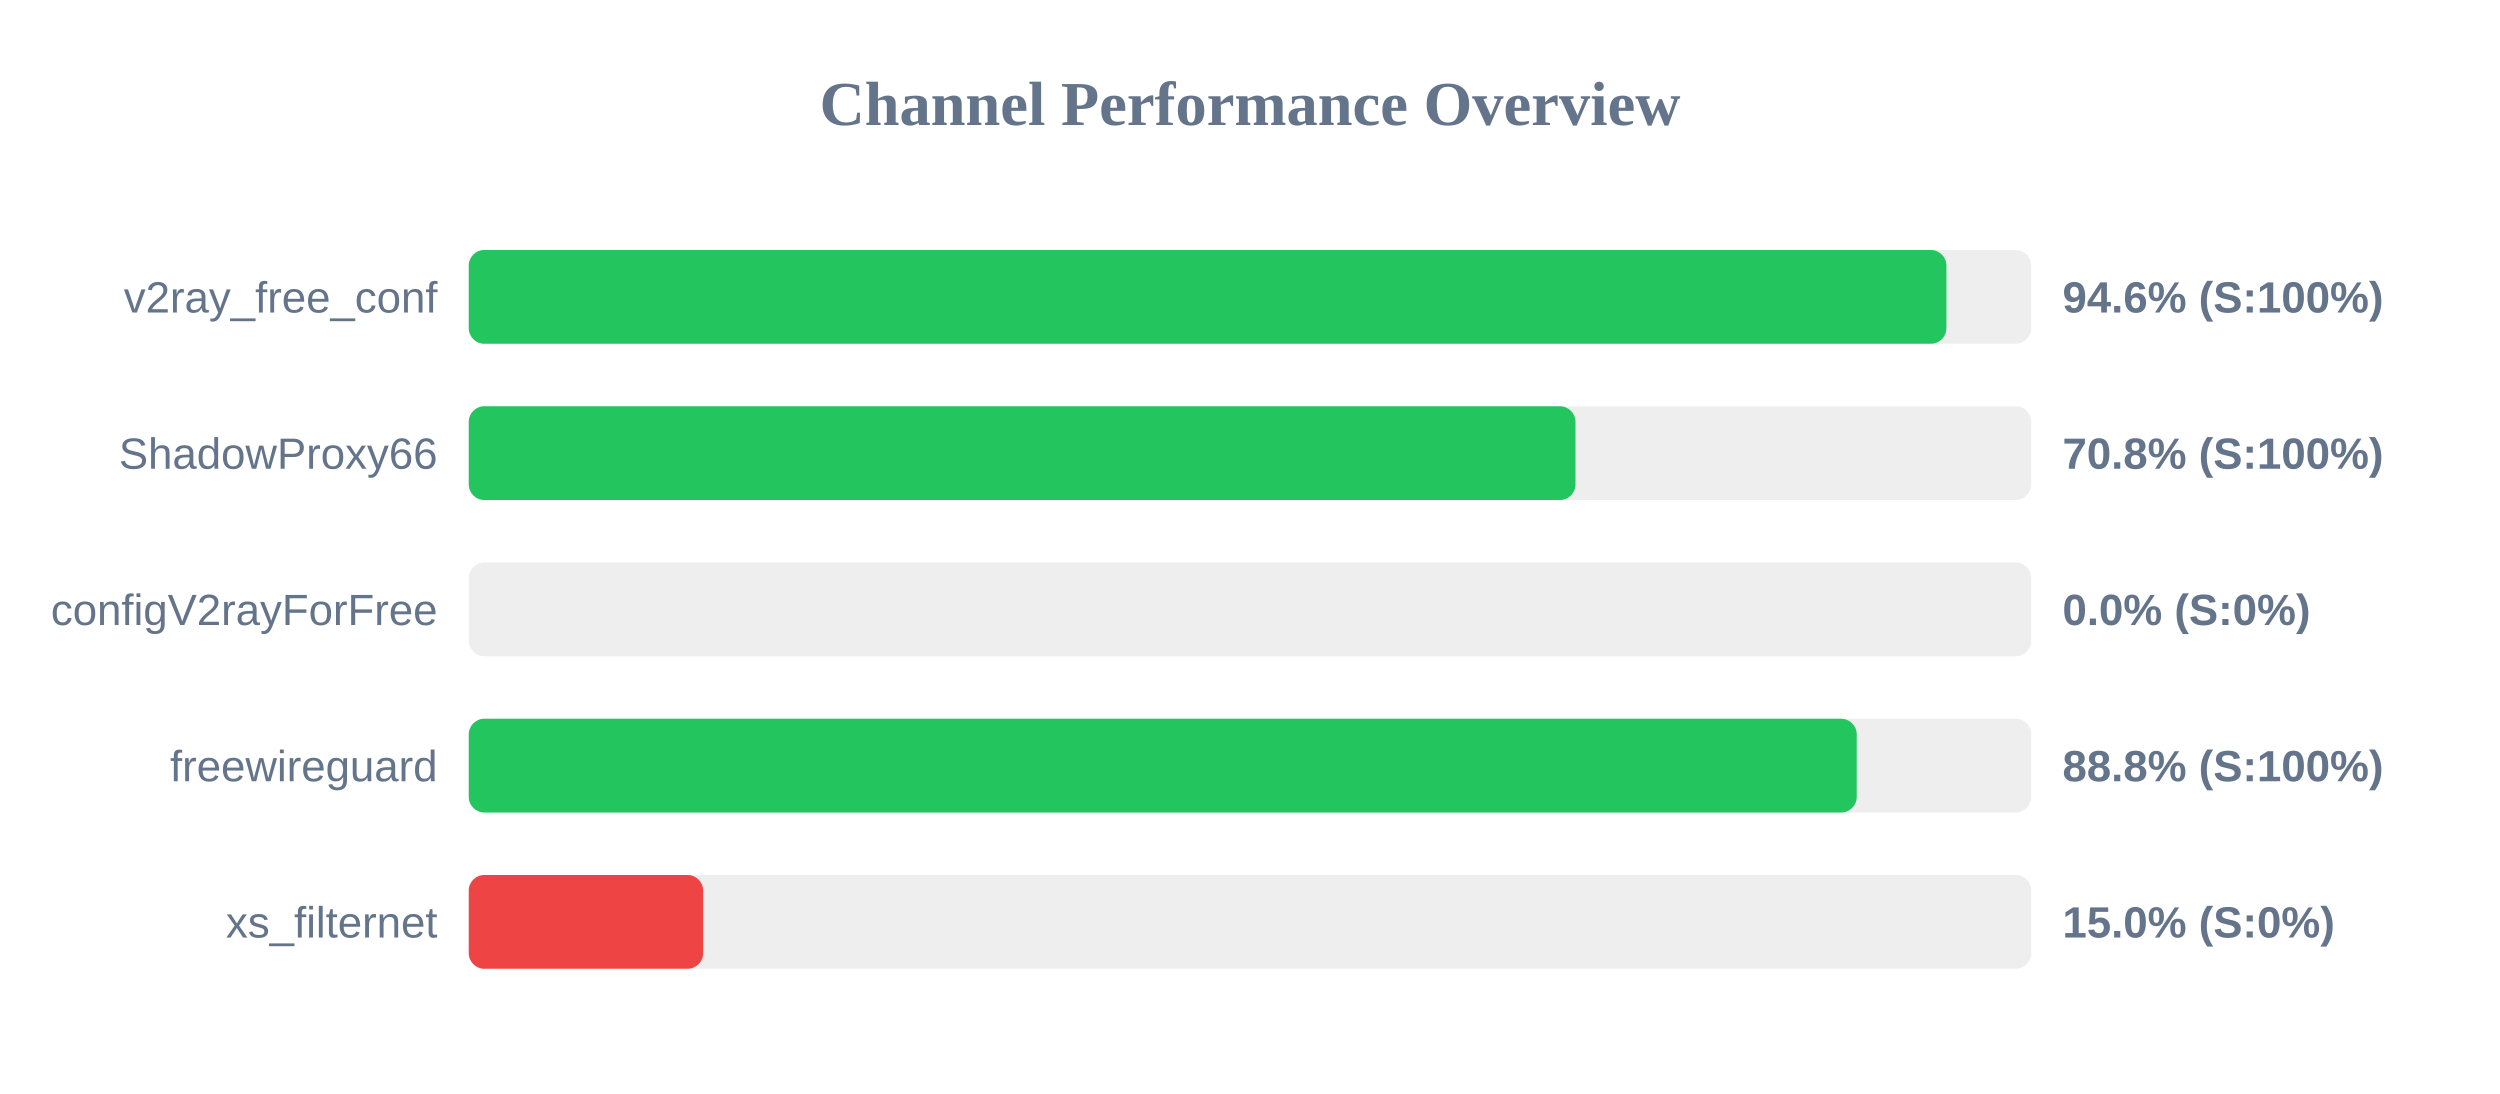
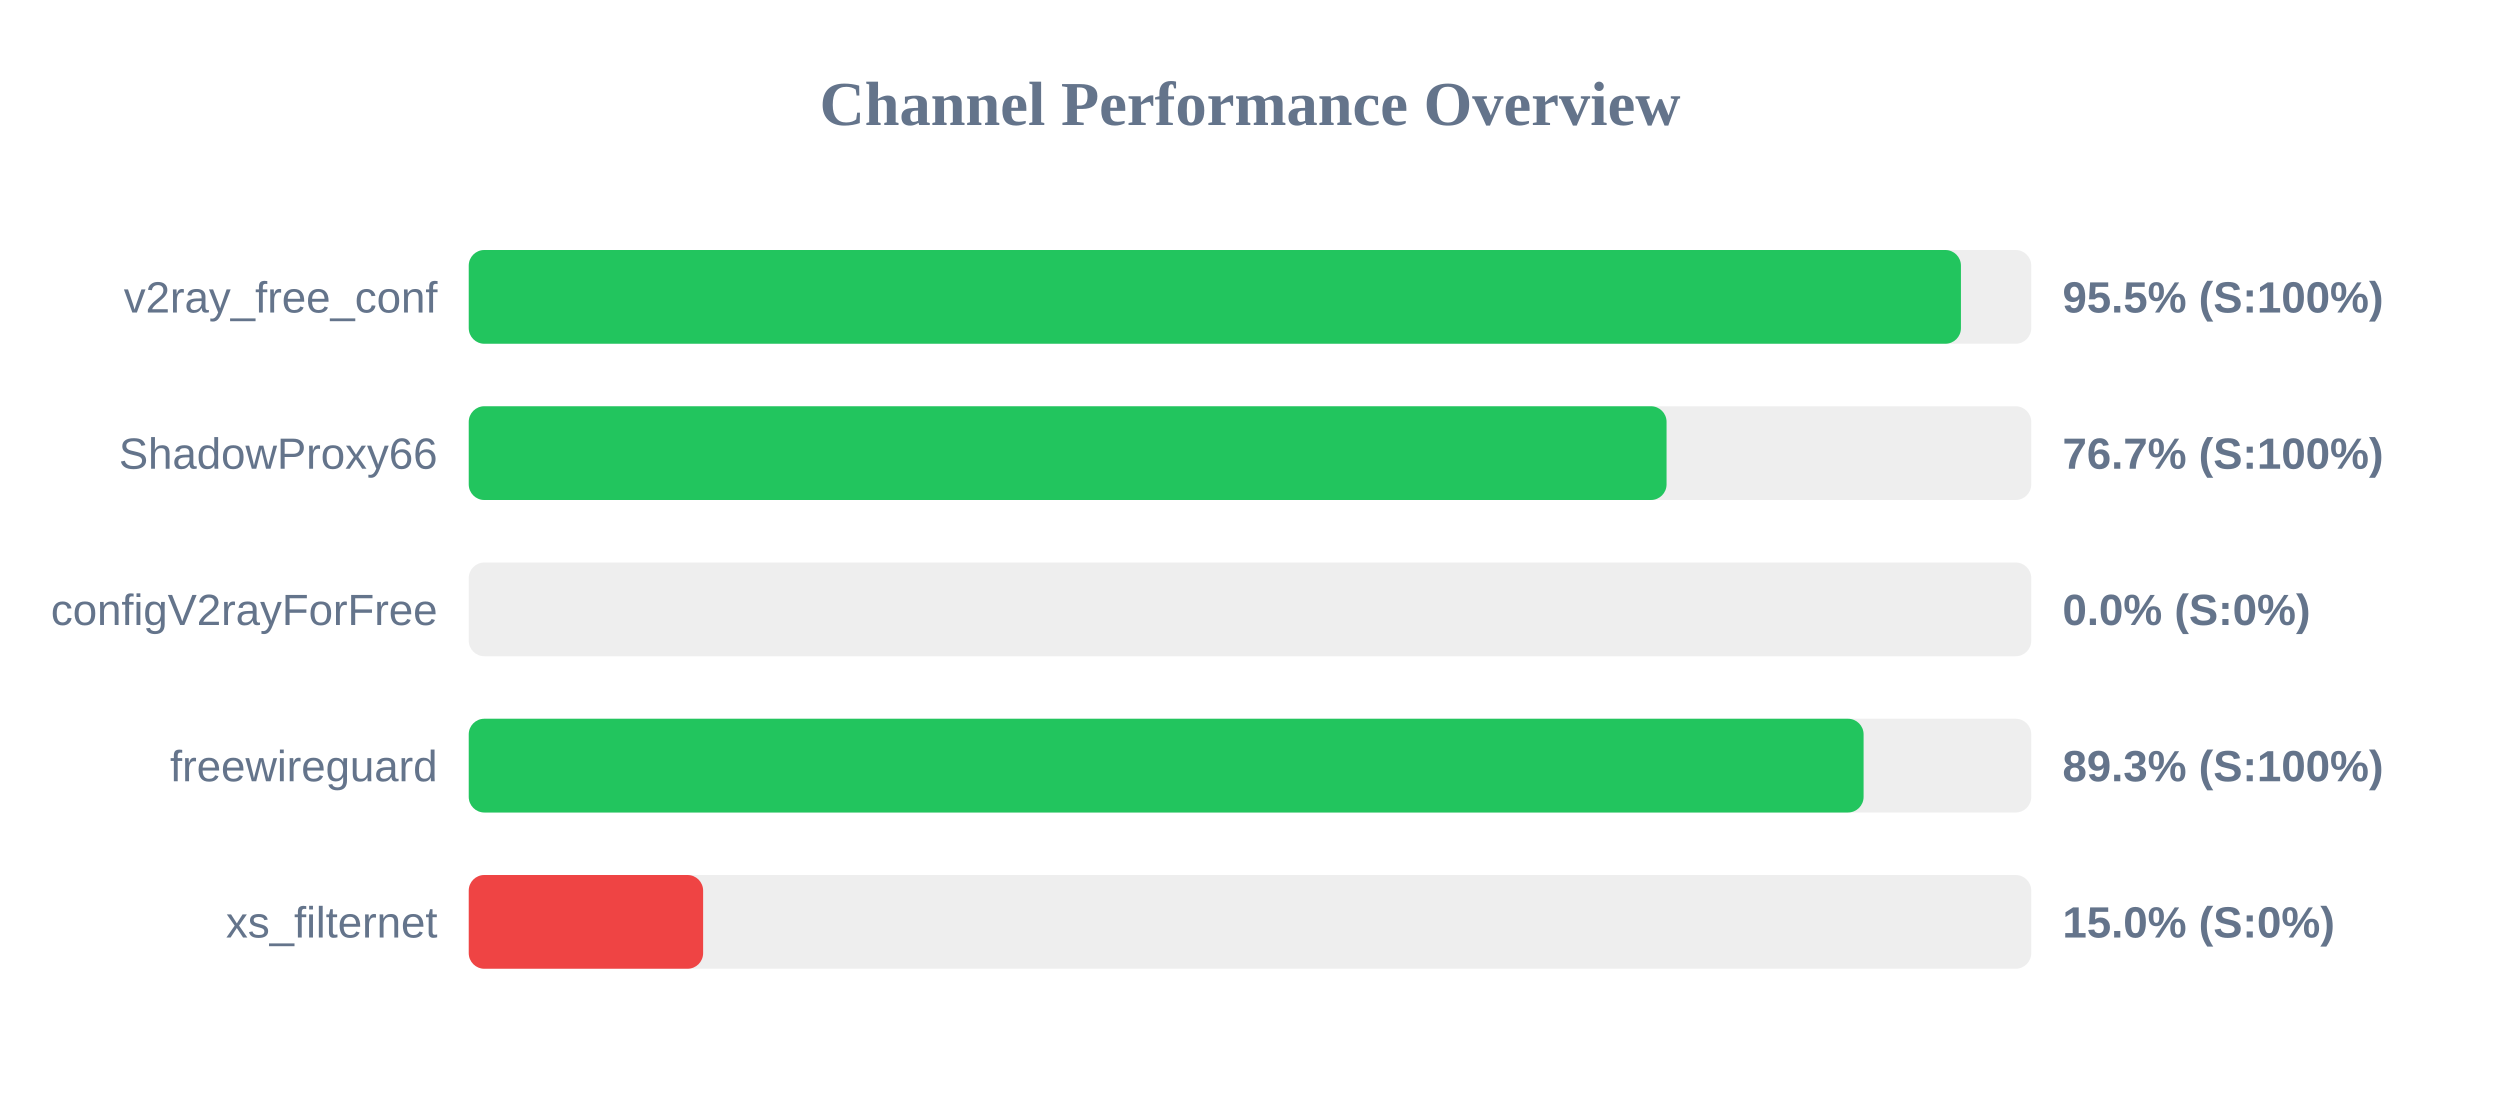
<svg xmlns="http://www.w3.org/2000/svg" width="800" height="350" version="1.1">
  <style>
        .row { font: 14px Arial; fill: #64748b; }
        .score { font: bold 14px Arial; fill: #64748b; }
    </style>
  <text x="400" y="40" text-anchor="middle" font-size="20px" font-weight="bold" fill="#64748b">Channel Performance Overview</text>
  <rect x="150" y="80" width="500" height="30" fill="#eee" rx="5" />
-   <rect x="150" y="80" width="472.85" height="30" fill="#22c55e" rx="5" />
+   <rect x="150" y="80" width="477.5" height="30" fill="#22c55e" rx="5" />
  <text x="140" y="100" text-anchor="end" class="row">v2ray_free_conf</text>
-   <text x="660" y="100" text-anchor="start" class="score">94.6% (S:100%)</text>
+   <text x="660" y="100" text-anchor="start" class="score">95.5% (S:100%)</text>
  <rect x="150" y="130" width="500" height="30" fill="#eee" rx="5" />
-   <rect x="150" y="130" width="354.15" height="30" fill="#22c55e" rx="5" />
+   <rect x="150" y="130" width="383.3" height="30" fill="#22c55e" rx="5" />
  <text x="140" y="150" text-anchor="end" class="row">ShadowProxy66</text>
-   <text x="660" y="150" text-anchor="start" class="score">70.8% (S:100%)</text>
+   <text x="660" y="150" text-anchor="start" class="score">76.7% (S:100%)</text>
  <rect x="150" y="180" width="500" height="30" fill="#eee" rx="5" />
  <rect x="150" y="180" width="0.0" height="30" fill="#ef4444" rx="5" />
  <text x="140" y="200" text-anchor="end" class="row">configV2rayForFree</text>
  <text x="660" y="200" text-anchor="start" class="score">0.0% (S:0%)</text>
  <rect x="150" y="230" width="500" height="30" fill="#eee" rx="5" />
-   <rect x="150" y="230" width="444.15" height="30" fill="#22c55e" rx="5" />
+   <rect x="150" y="230" width="446.35" height="30" fill="#22c55e" rx="5" />
  <text x="140" y="250" text-anchor="end" class="row">freewireguard</text>
-   <text x="660" y="250" text-anchor="start" class="score">88.8% (S:100%)</text>
+   <text x="660" y="250" text-anchor="start" class="score">89.3% (S:100%)</text>
  <rect x="150" y="280" width="500" height="30" fill="#eee" rx="5" />
  <rect x="150" y="280" width="75.0" height="30" fill="#ef4444" rx="5" />
  <text x="140" y="300" text-anchor="end" class="row">xs_filternet</text>
  <text x="660" y="300" text-anchor="start" class="score">15.0% (S:0%)</text>
</svg>
